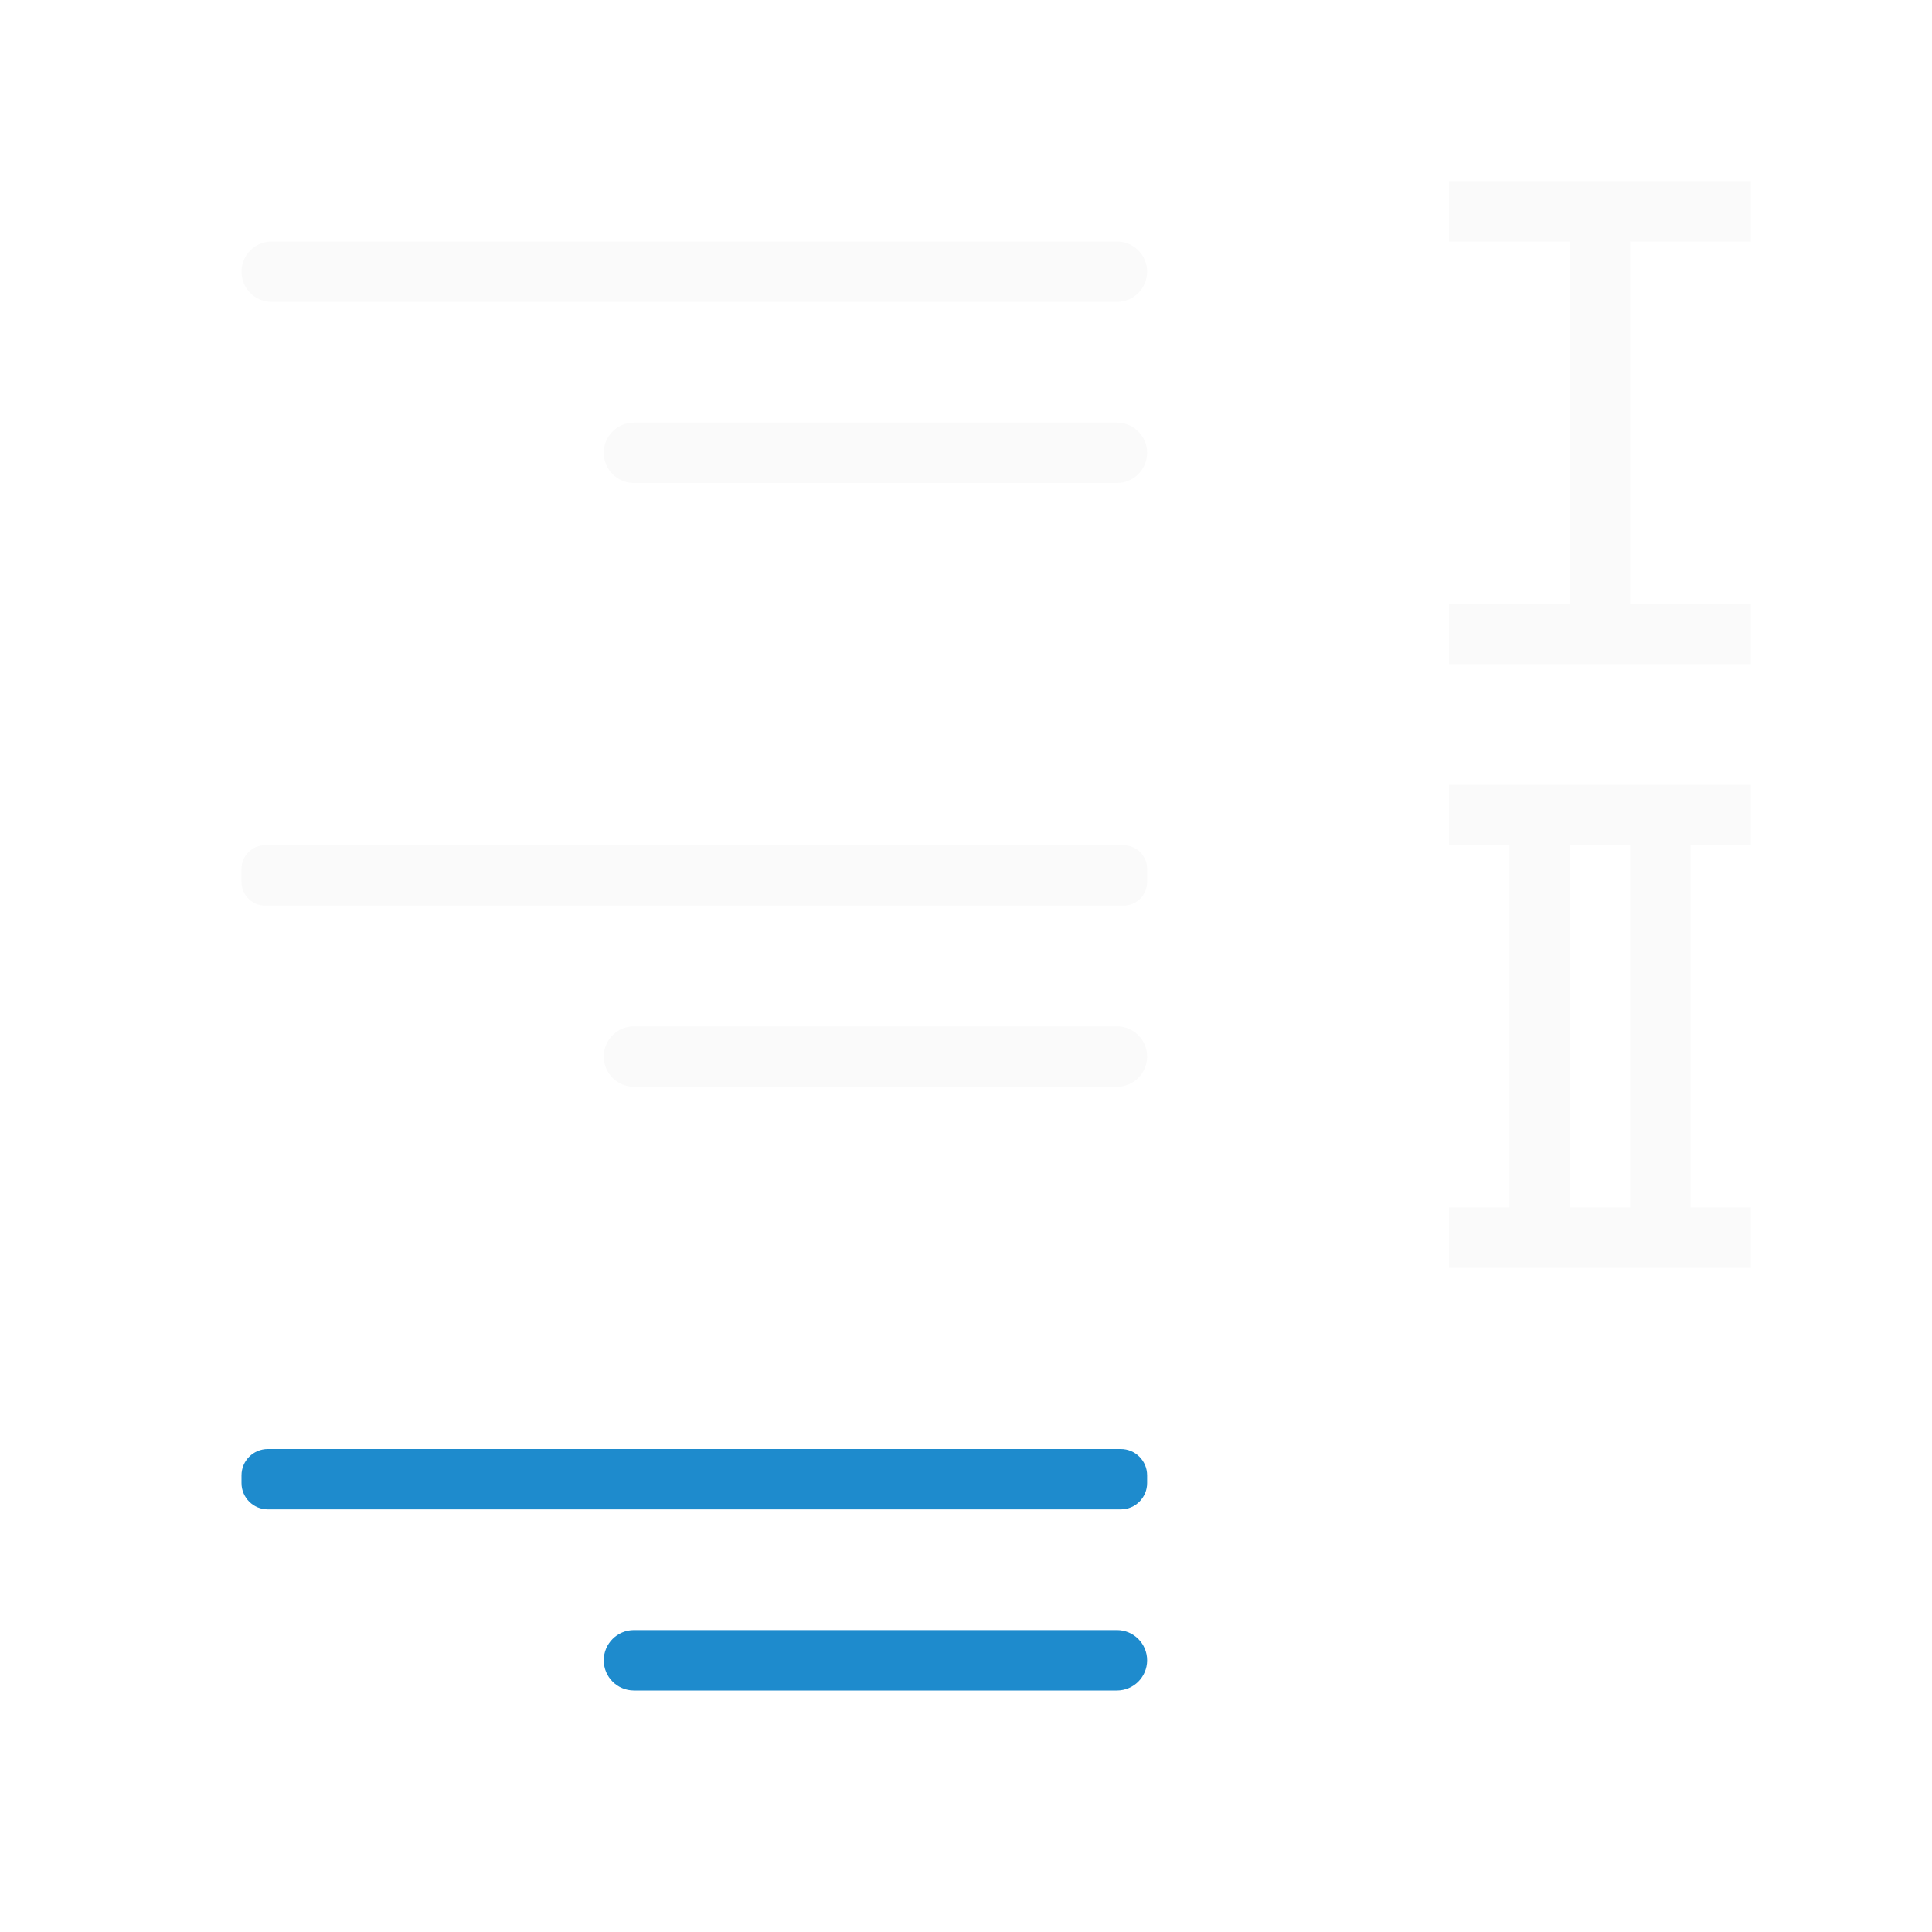
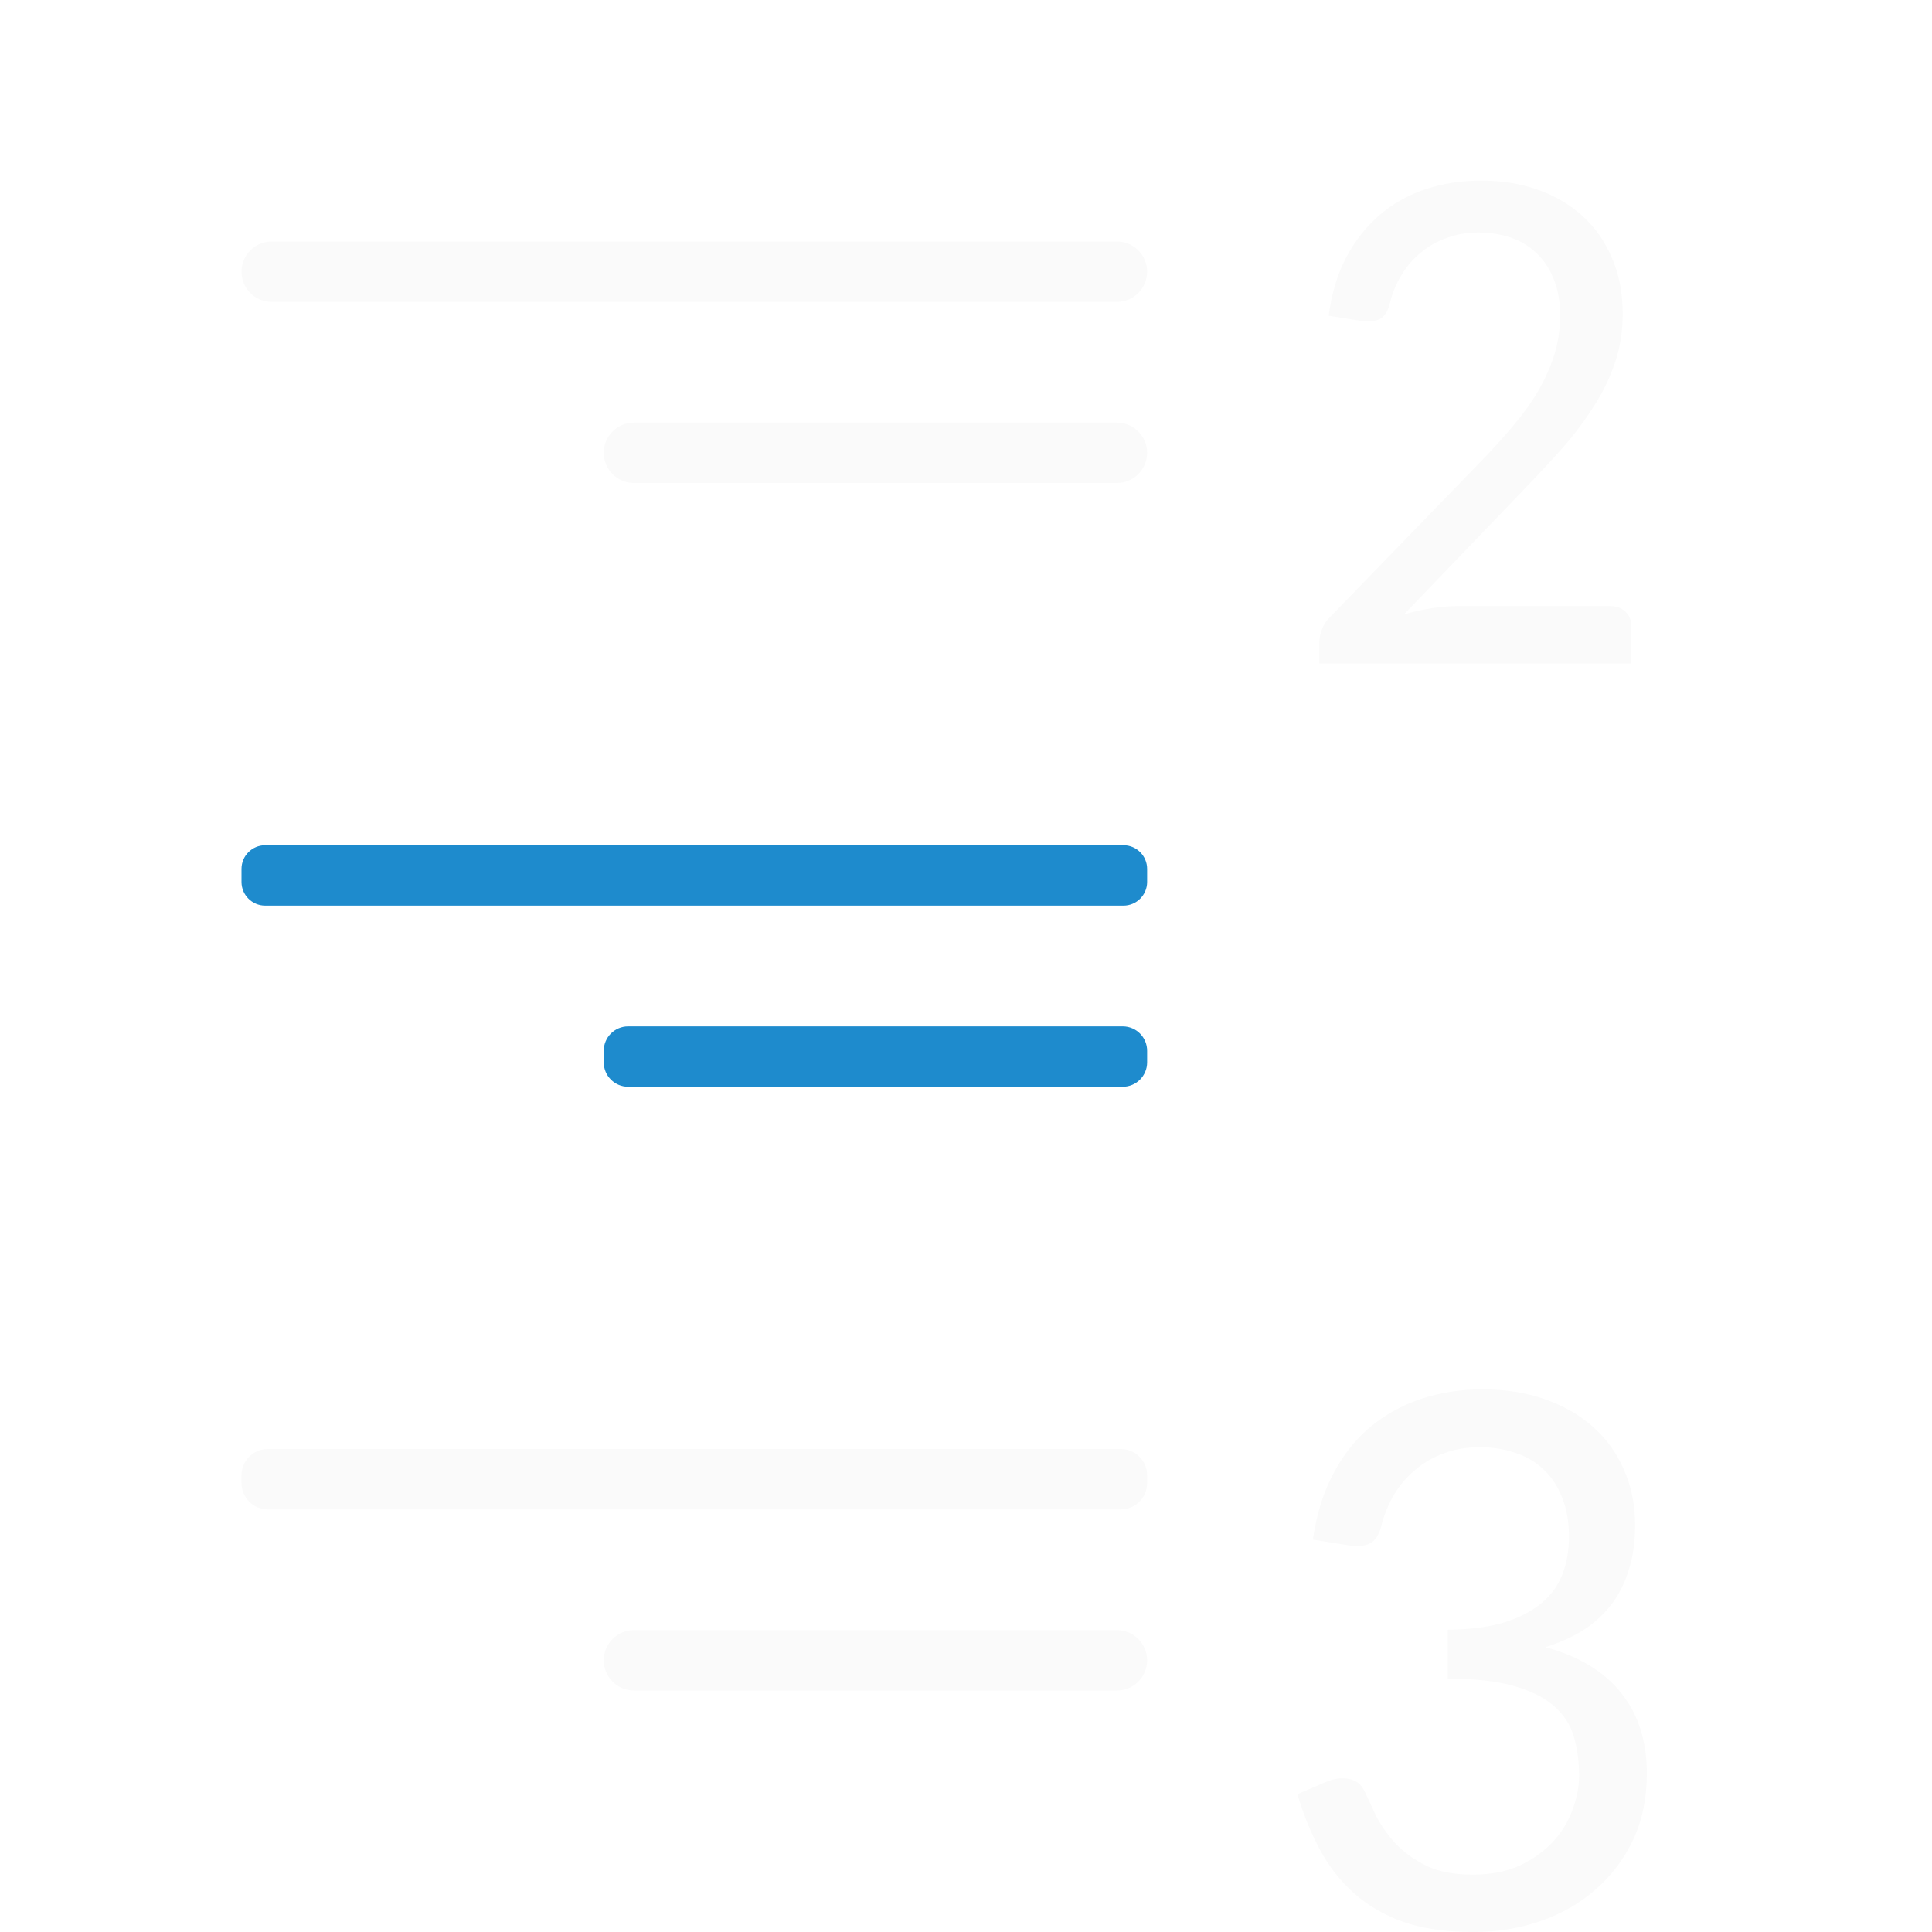
<svg xmlns="http://www.w3.org/2000/svg" viewBox="0 0 32 32">
+   <rect fill="#fafafa" height="1" ry=".5" width="15" x="4" y="4" />
+   <rect fill="#1e8bcd" height="1" ry=".392" width="15" x="4" y="14" />
+   <rect fill="#fafafa" height="1" ry=".436" width="15" x="4" y="24" />
+   <rect fill="#fafafa" height="1" ry=".5" width="9" x="10" y="27" />
+   <rect fill="#1e8bcd" height="1" ry=".404" width="9" x="10" y="17" />
  <g fill="#fafafa">
-     <path d="m29 3v1h-2v6h2v1h-2-1-2v-1h2v-6h-2v-1h2 1z" />
-     <path d="m29 13v1h-1v6h1v1h-1-1-3v-1h1v-6h-1v-1h3 1zm-2 1h-1v6h1z" />
-     <rect height="1" ry=".5" width="15" x="4" y="4" />
-     <rect height="1" ry=".392" width="15" x="4" y="14" />
-     <rect fill="#1e8bcd" height="1" ry=".436" width="15" x="4" y="24" />
-     <rect fill="#1e8bcd" height="1" ry=".5" width="9" x="10" y="27" />
-     <rect height="1" ry=".5" width="9" x="10" y="17" />
    <rect height="1" ry=".5" width="9" x="10" y="7" />
+     <path d="m24.567 23.013q.555 0 1.017.161.462.161.796.455.335.294.515.709.187.415.187.923 0 .422-.107.749-.1.328-.294.576-.194.248-.468.422-.274.167-.616.274.836.228 1.258.763.422.529.422 1.332 0 .609-.228 1.097-.228.482-.622.823-.388.341-.91.522-.522.181-1.111.181-.683 0-1.164-.167-.482-.174-.823-.482-.341-.308-.562-.723-.221-.415-.368-.91l.482-.207q.194-.08.368-.047.181.033.261.201.08.174.194.415.12.234.321.455.201.214.509.368.308.147.77.147.442 0 .77-.147.328-.154.549-.388.221-.234.328-.529.114-.294.114-.576 0-.348-.087-.642-.087-.301-.328-.509-.241-.214-.669-.335-.422-.12-1.091-.12v-.81q.549-.007.93-.12.381-.12.622-.321.241-.201.348-.482.107-.281.107-.616 0-.375-.114-.649-.107-.281-.308-.468-.194-.187-.468-.274-.268-.094-.589-.094-.321 0-.589.1-.261.094-.468.268-.207.167-.355.408-.141.234-.214.515-.054.228-.187.301-.127.067-.361.033l-.589-.094q.087-.609.328-1.071.241-.468.609-.783.375-.315.85-.475.482-.161 1.037-.161z" />
+     <path d="m24.542 2.992q.499 0 .927.15.427.15.74.433.313.283.487.692.181.409.181.933 0 .439-.132.818-.126.373-.349.716-.217.343-.505.674-.289.325-.608.656l-2.028 2.112q.229-.066.457-.102.235-.036.445-.036h2.509q.162 0 .259.096.096.09.096.247v.608h-5.169v-.343q0-.102.042-.217.042-.12.144-.217l2.449-2.527q.313-.319.56-.614.253-.295.427-.59.175-.301.271-.608.096-.307.096-.65 0-.343-.108-.602-.102-.259-.283-.427-.181-.175-.427-.259-.247-.084-.536-.084-.283 0-.524.09-.241.084-.427.241-.187.15-.319.367-.132.211-.193.463-.048.205-.168.271-.114.06-.325.03l-.524-.084q.072-.548.289-.963.223-.421.554-.704.331-.283.758-.427.433-.144.933-.144z" stroke-width="1.005" />
  </g>
</svg>
